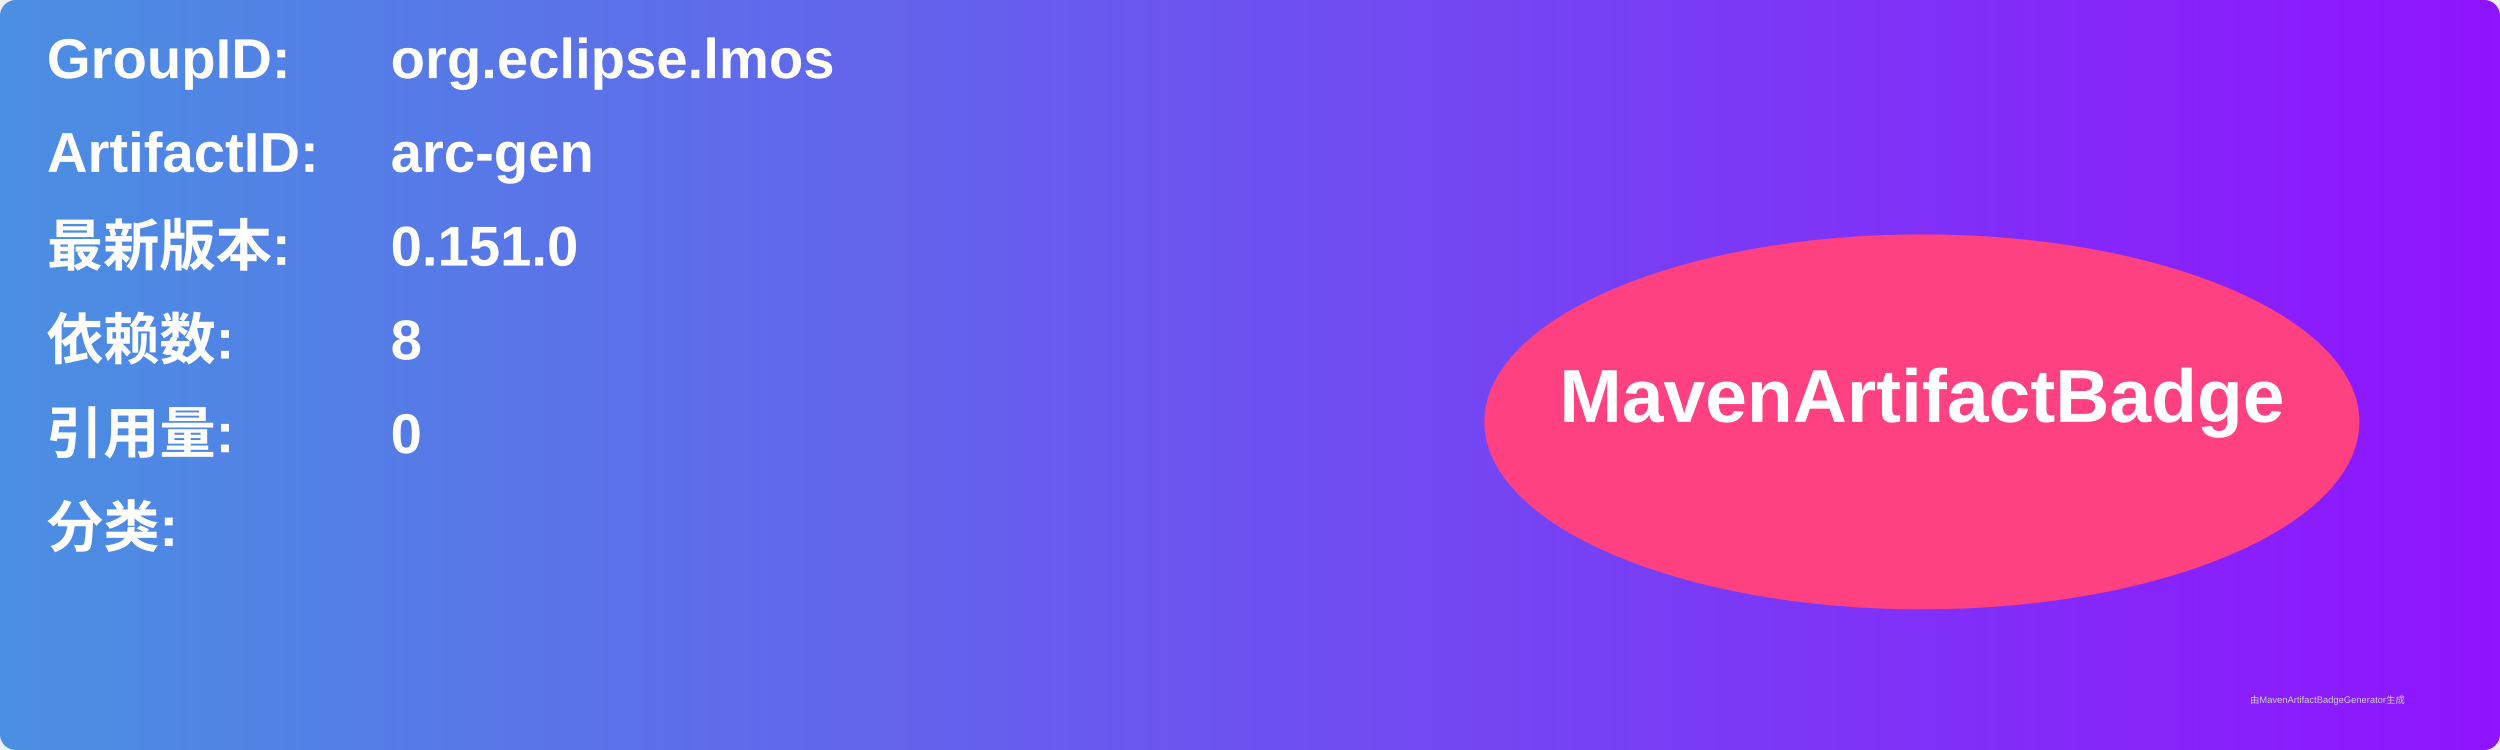
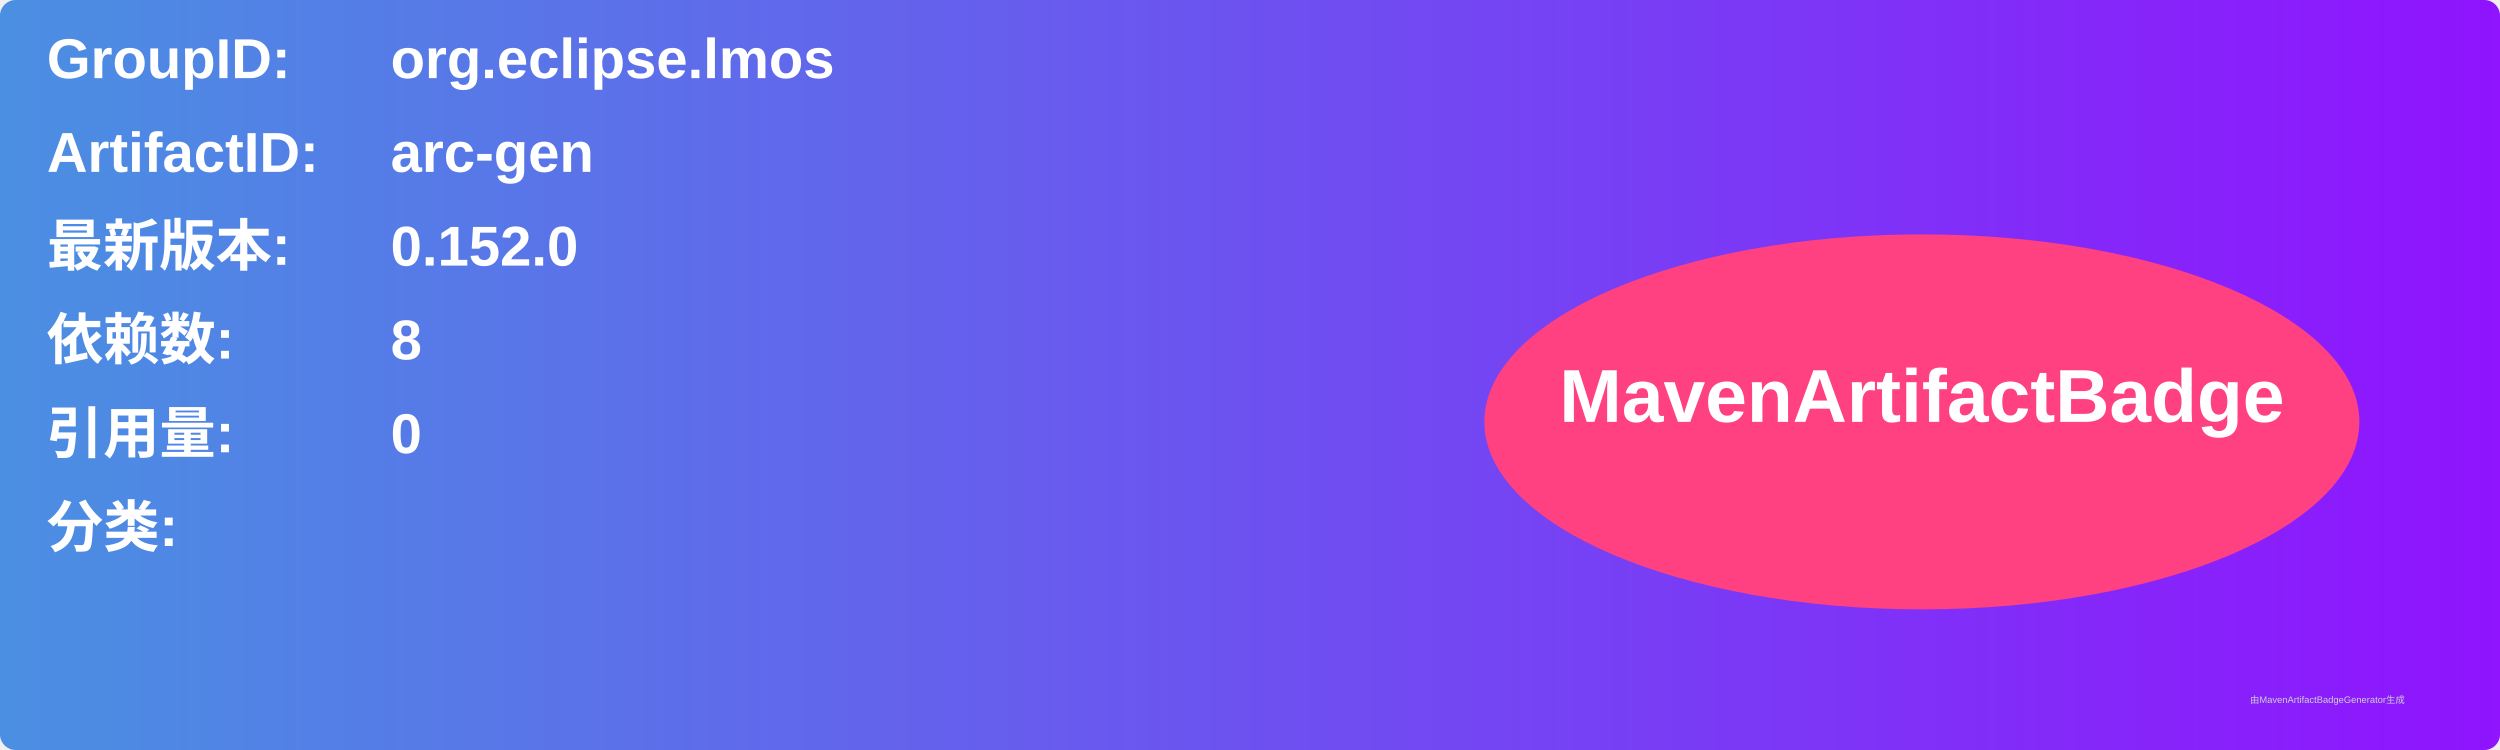
<svg xmlns="http://www.w3.org/2000/svg" width="800" height="240" viewBox="0 0 800 240">
  <linearGradient id="grad" x1="0%" y1="0%" x2="100%" y2="0%">
    <stop offset="0%" stop-color="#4a90e2" />
    <stop offset="100%" stop-color="#9013fe" />
  </linearGradient>
  <rect width="100%" height="100%" rx="5" ry="5" fill="url(#grad)" />
  <g transform="translate(15, 15)">
    <text x="0" y="10" font-family="Arial" font-size="18" fill="white" font-weight="bold" width="260">GroupID:</text>
    <text x="110" y="10" font-family="Arial" font-size="18" fill="white" font-weight="bold" width="460">org.eclipse.lmos</text>
    <text x="0" y="40" font-family="Arial" font-size="18" fill="white" font-weight="bold" width="260">ArtifactID:</text>
    <text x="110" y="40" font-family="Arial" font-size="18" fill="white" font-weight="bold" width="460">arc-gen</text>
    <text x="0" y="70" font-family="Arial" font-size="18" fill="white" font-weight="bold">最新版本:</text>
    <text x="110" y="70" font-family="Arial" font-size="18" fill="white" font-weight="bold">
-       <tspan font-weight="bold">0.151.0</tspan>
+       <tspan font-weight="bold">0.152.0</tspan>
    </text>
    <text x="0" y="100" font-family="Arial" font-size="18" fill="white" font-weight="bold">依赖数: </text>
    <text x="110" y="100" font-family="Arial" font-size="18" fill="white">
      <tspan font-weight="bold">8</tspan>
    </text>
    <text x="0" y="130" font-family="Arial" font-size="18" fill="white" font-weight="bold">引用量: </text>
    <text x="110" y="130" font-family="Arial" font-size="18" fill="white">
      <tspan font-weight="bold">0</tspan>
    </text>
    <text x="0" y="160" font-family="Arial" font-size="18" fill="white" font-weight="bold">分类:</text>
    <text x="10" y="190" font-family="Arial" font-size="10" fill="white">
      <tspan font-weight="bold" />
    </text>
    <ellipse cx="600" cy="120" rx="140" ry="60" fill="#ff4081" />
    <text x="600" y="120" text-anchor="middle" font-family="Arial" font-size="24" fill="white" font-weight="bold">MavenArtifactBadge</text>
  </g>
  <text x="720" y="225" font-family="Arial" font-size="3" fill="#d0d0d0">由MavenArtifactBadgeGenerator生成</text>
</svg>
